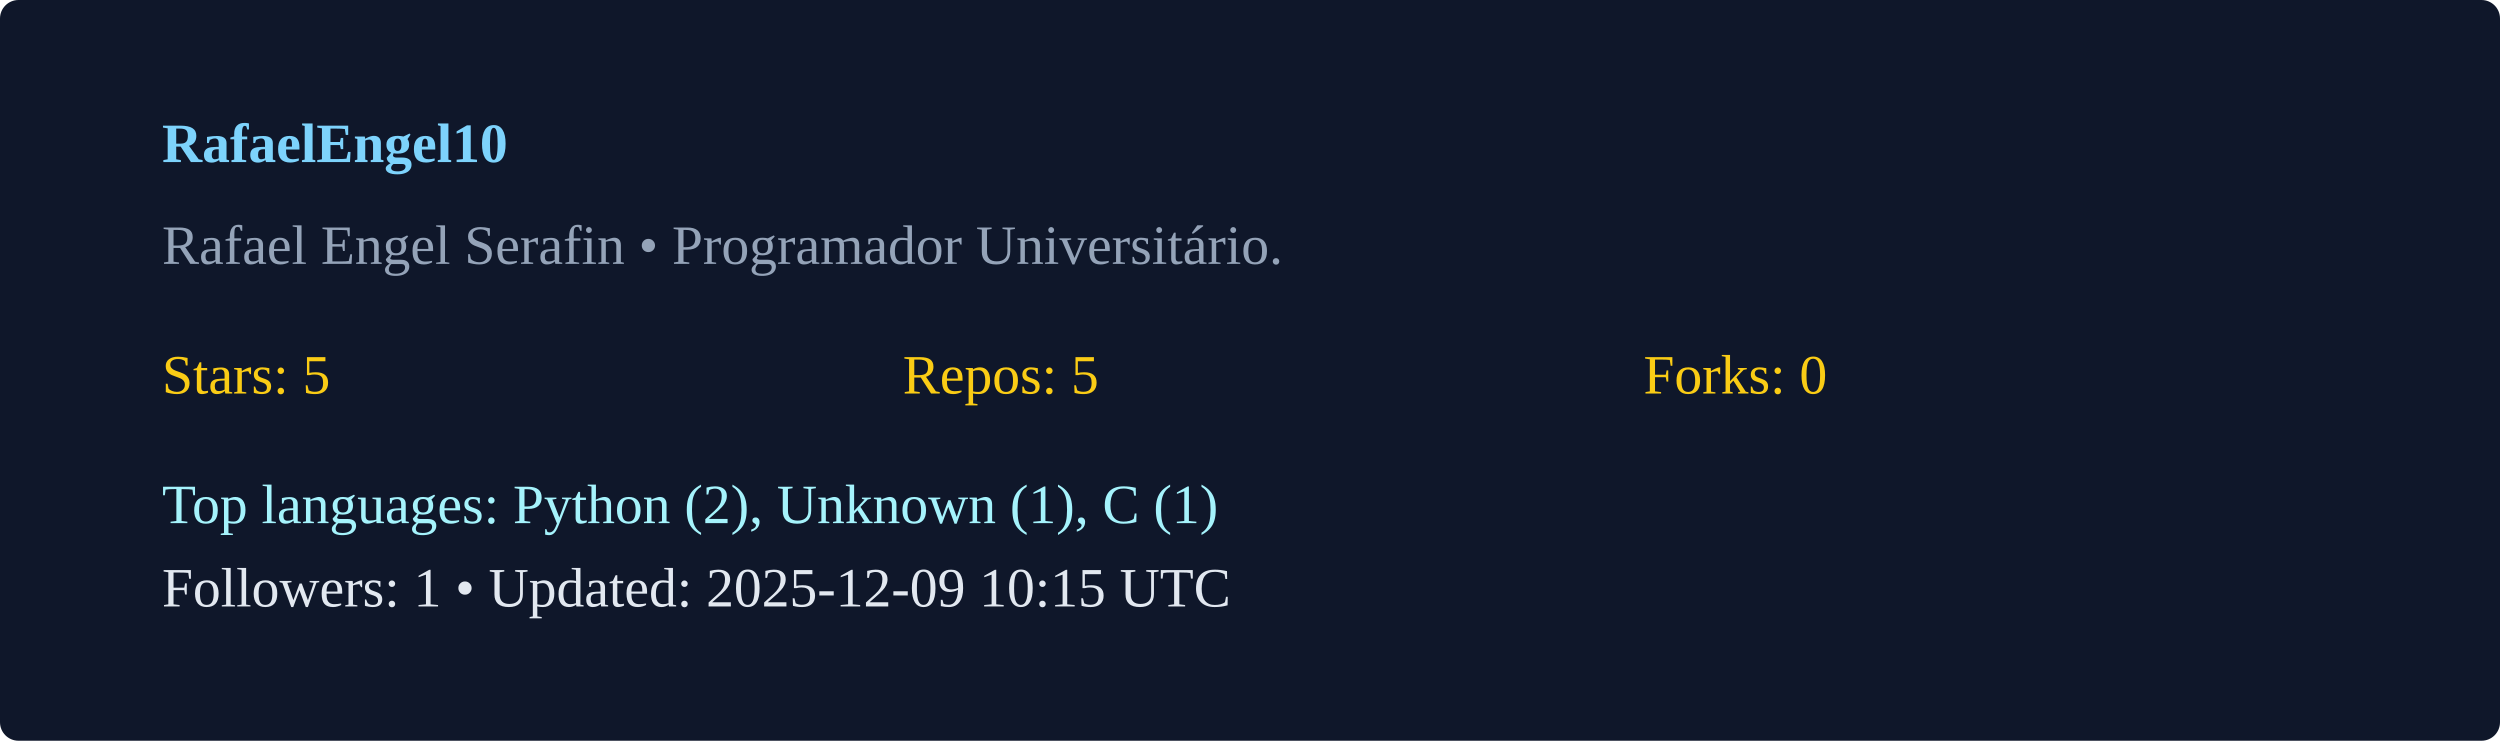
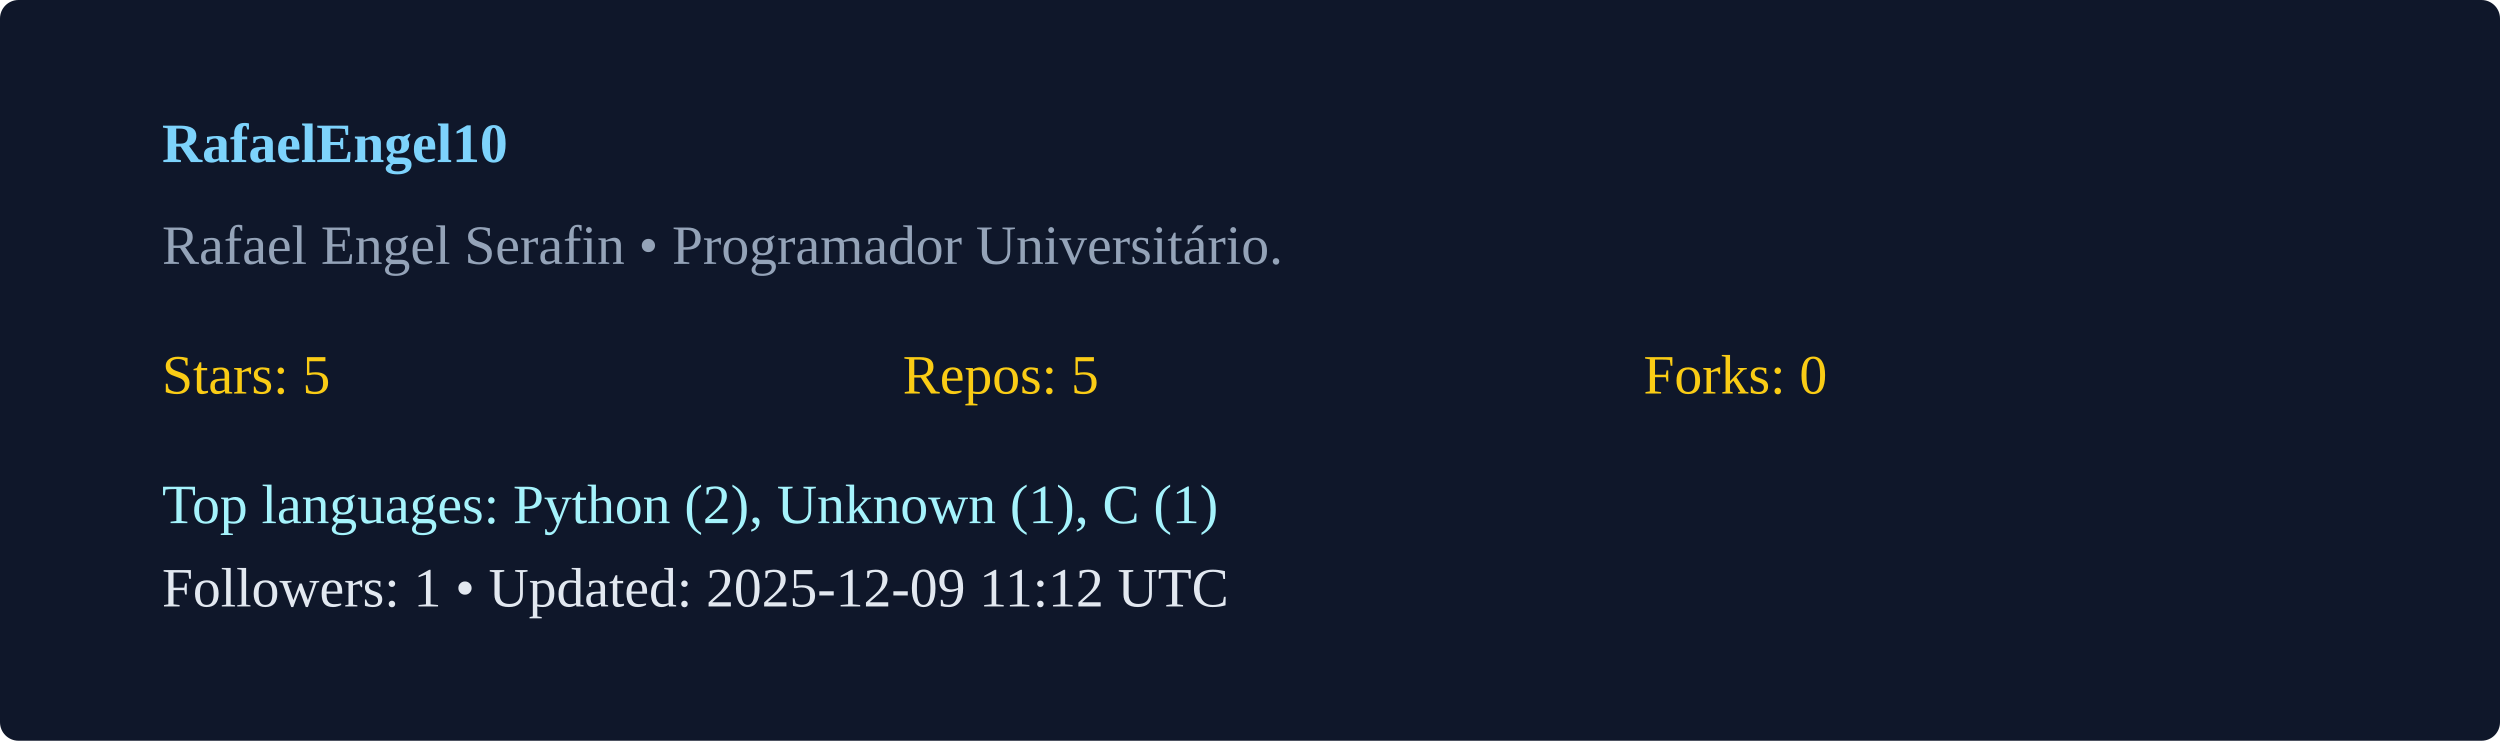
<svg xmlns="http://www.w3.org/2000/svg" width="540" height="160" viewBox="0 0 540 160">
  <rect width="100%" height="100%" rx="4" fill="#0f172a" />
  <g transform="translate(35,35)">
    <text x="0" y="0" fill="#7dd3fc" font-weight="600">RafaelEngel10</text>
    <text x="0" y="22" fill="#94a3b8">Rafael Engel Serafin  • Programador Universitário. </text>
    <g transform="translate(0,50)">
      <text x="0" y="0" fill="#facc15">Stars: 5</text>
      <text x="160" y="0" fill="#facc15">Repos: 5</text>
      <text x="320" y="0" fill="#facc15">Forks: 0</text>
      <text x="0" y="28" fill="#a5f3fc">Top languages: Python (2), Unknown (1), C (1)</text>
-       <text x="0" y="46" fill="#e2e8f0">Followers: 1 • Updated: 2025-12-09 10:15 UTC</text>
+       <text x="0" y="46" fill="#e2e8f0">Followers: 1 • Updated: 2025-12-09 11:12 UTC</text>
    </g>
  </g>
</svg>
